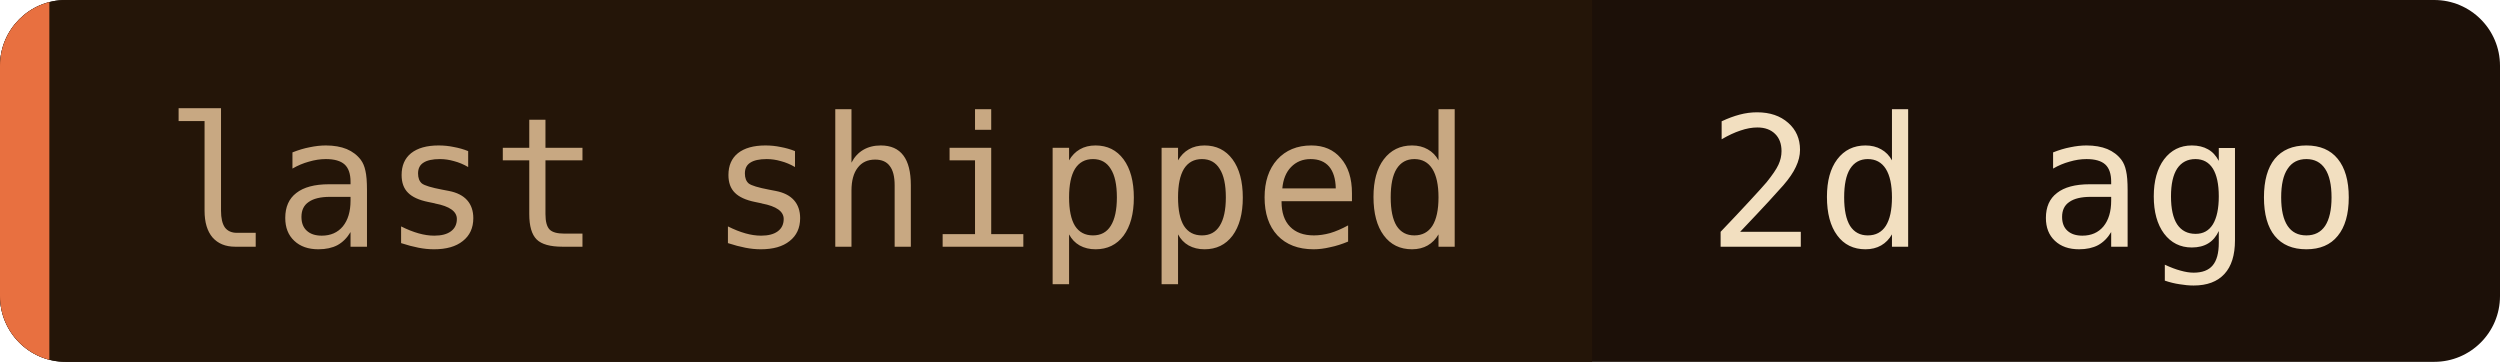
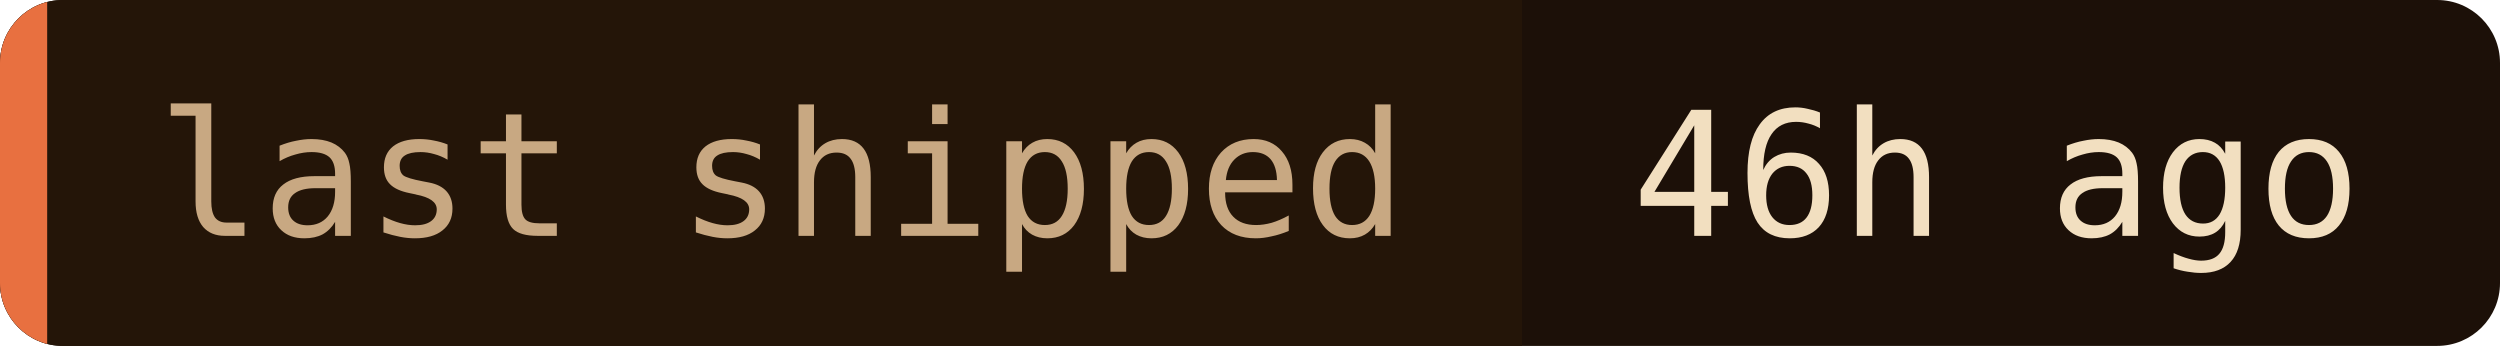
- <svg xmlns="http://www.w3.org/2000/svg" width="152" height="22" role="img" aria-label="last shipped: 2d ago">
+ <svg xmlns="http://www.w3.org/2000/svg" width="159" height="22" role="img" aria-label="last shipped: 46h ago">
  <clipPath id="c">
-     <rect width="152" height="22" rx="4" />
+     <rect width="159" height="22" rx="4" />
  </clipPath>
  <g clip-path="url(#c)">
-     <rect width="152" height="22" fill="#1c1008" />
+     <rect width="159" height="22" fill="#1c1008" />
    <rect width="96.8" height="22" fill="#241508" />
    <rect width="3" height="22" fill="#e87040" />
  </g>
  <g font-family="'JetBrains Mono', 'Fira Code', ui-monospace, SFMono-Regular, Menlo, monospace" font-size="11">
    <text x="10" y="15" fill="#c8a882">last shipped</text>
-     <text x="103.8" y="15" fill="#f2dfc0">2d ago</text>
+     <text x="103.8" y="15" fill="#f2dfc0">46h ago</text>
  </g>
</svg>
